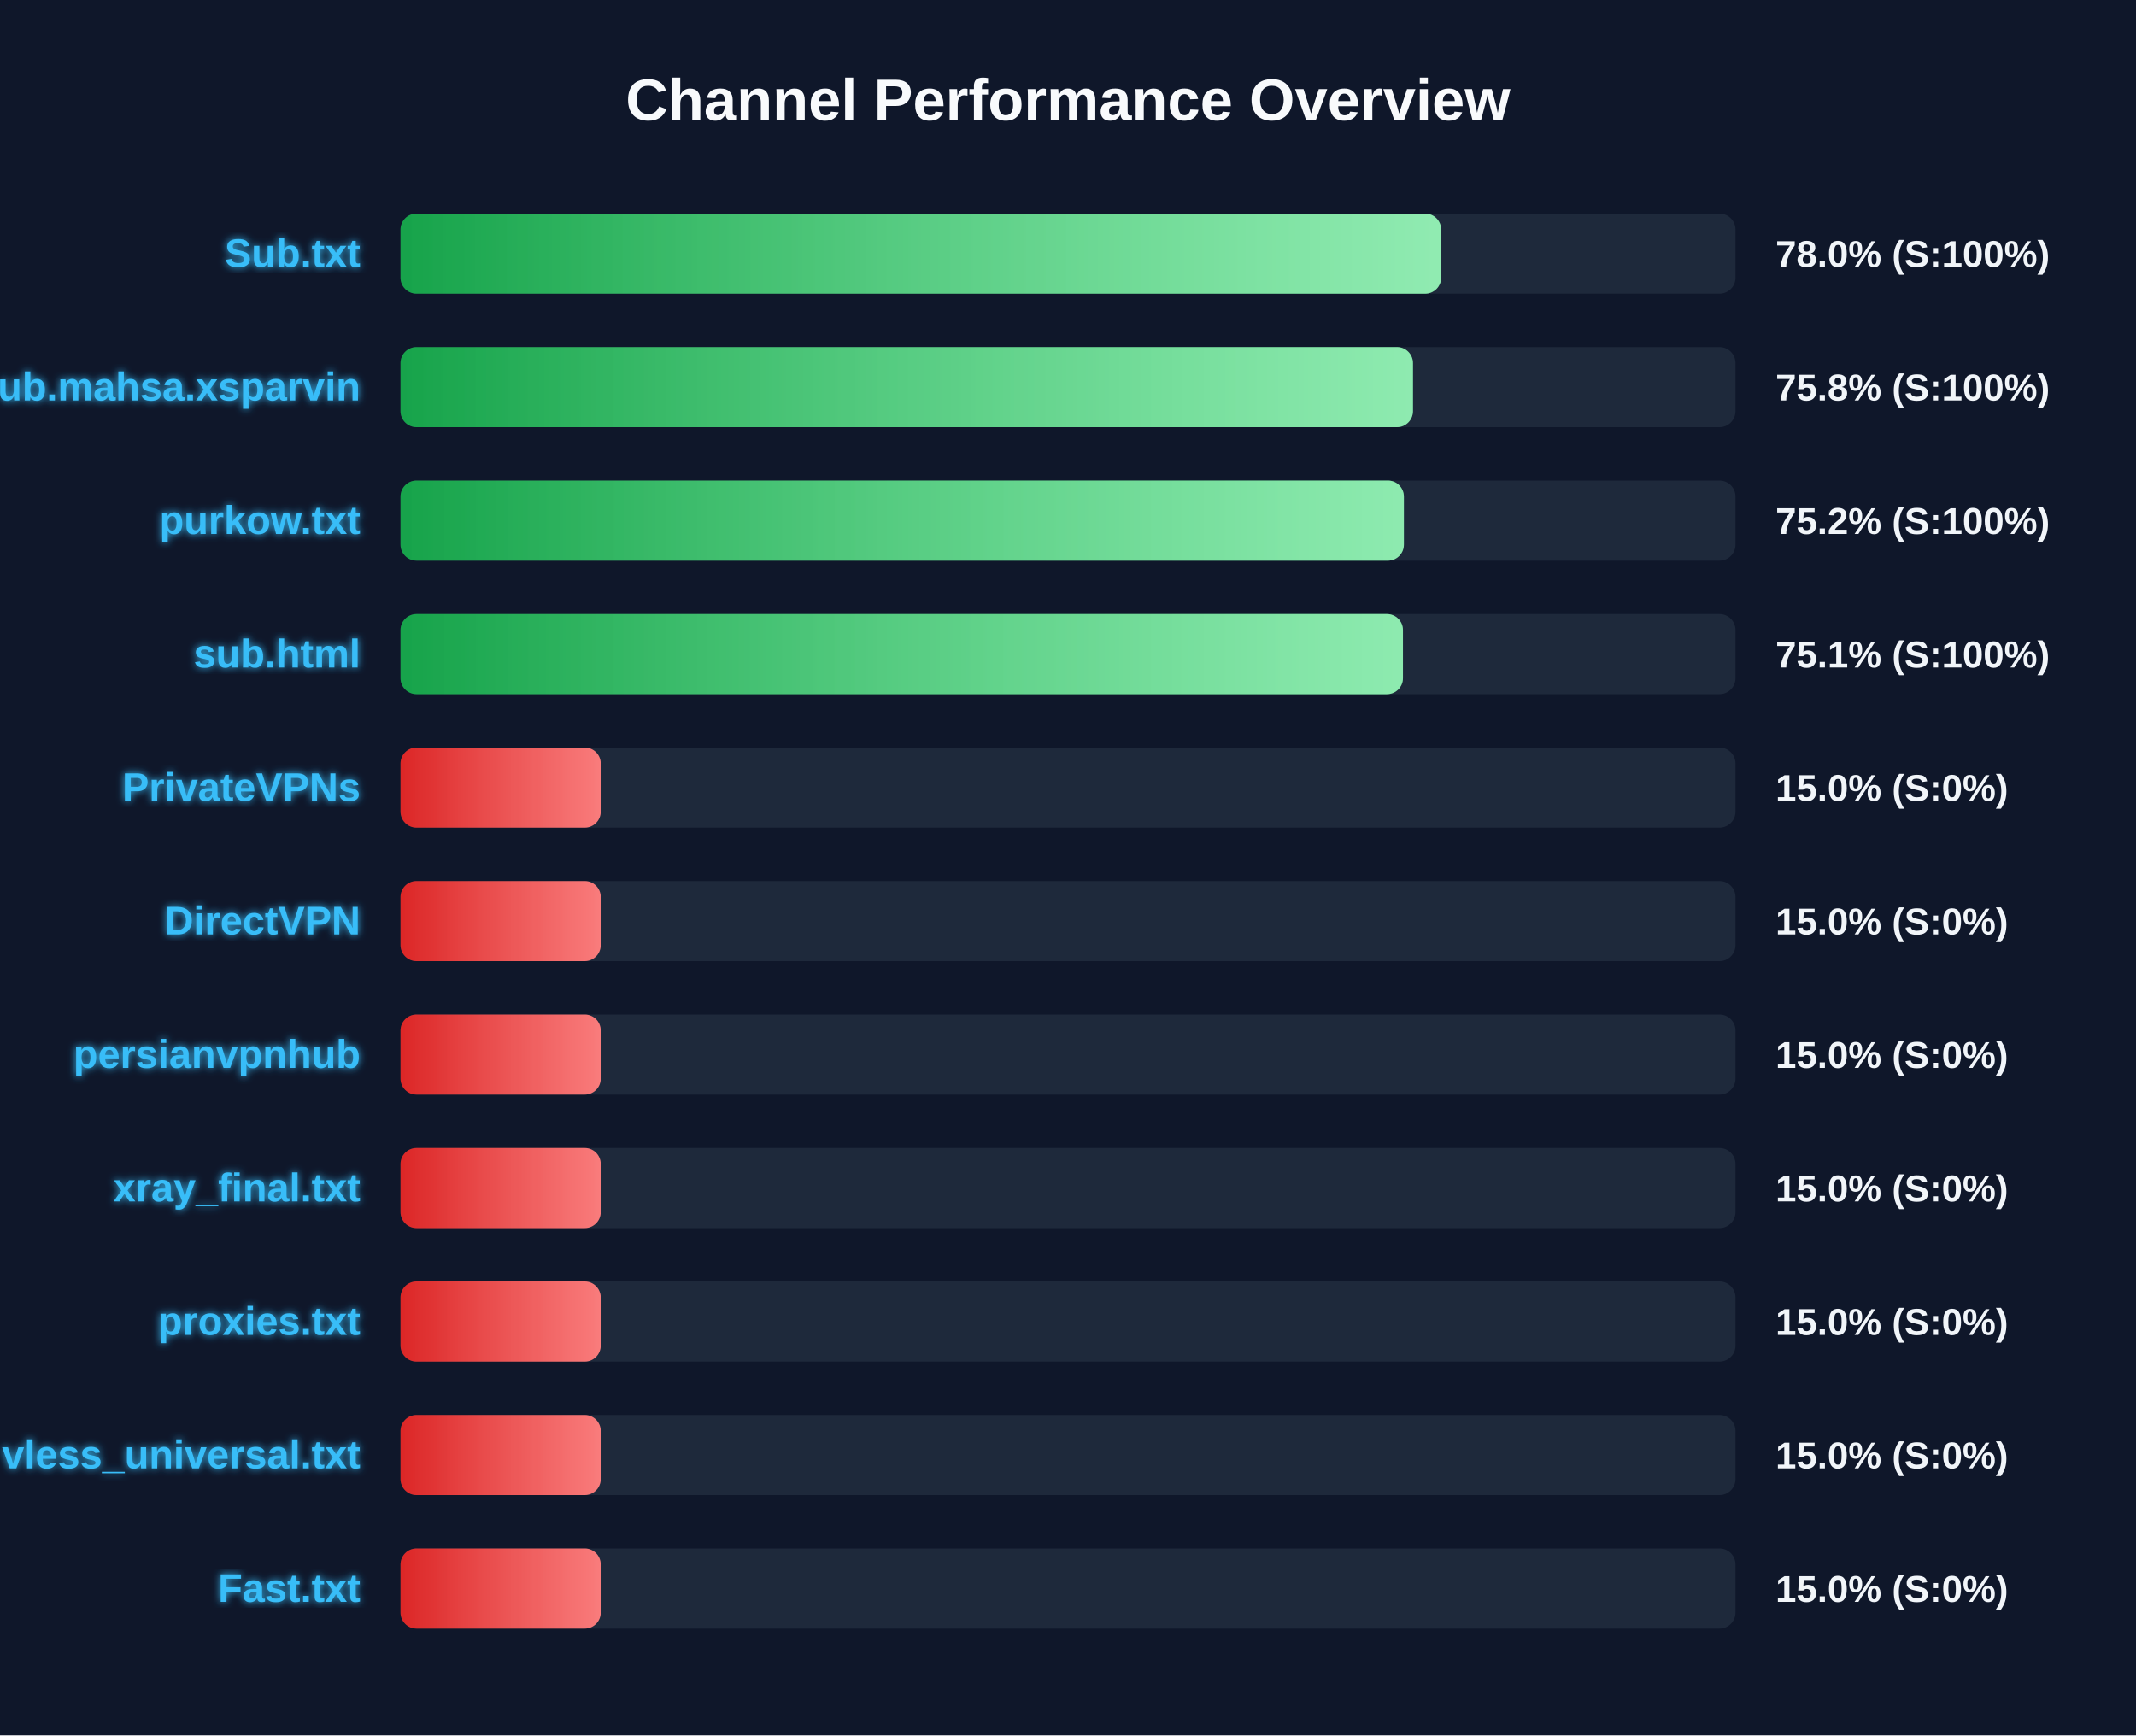
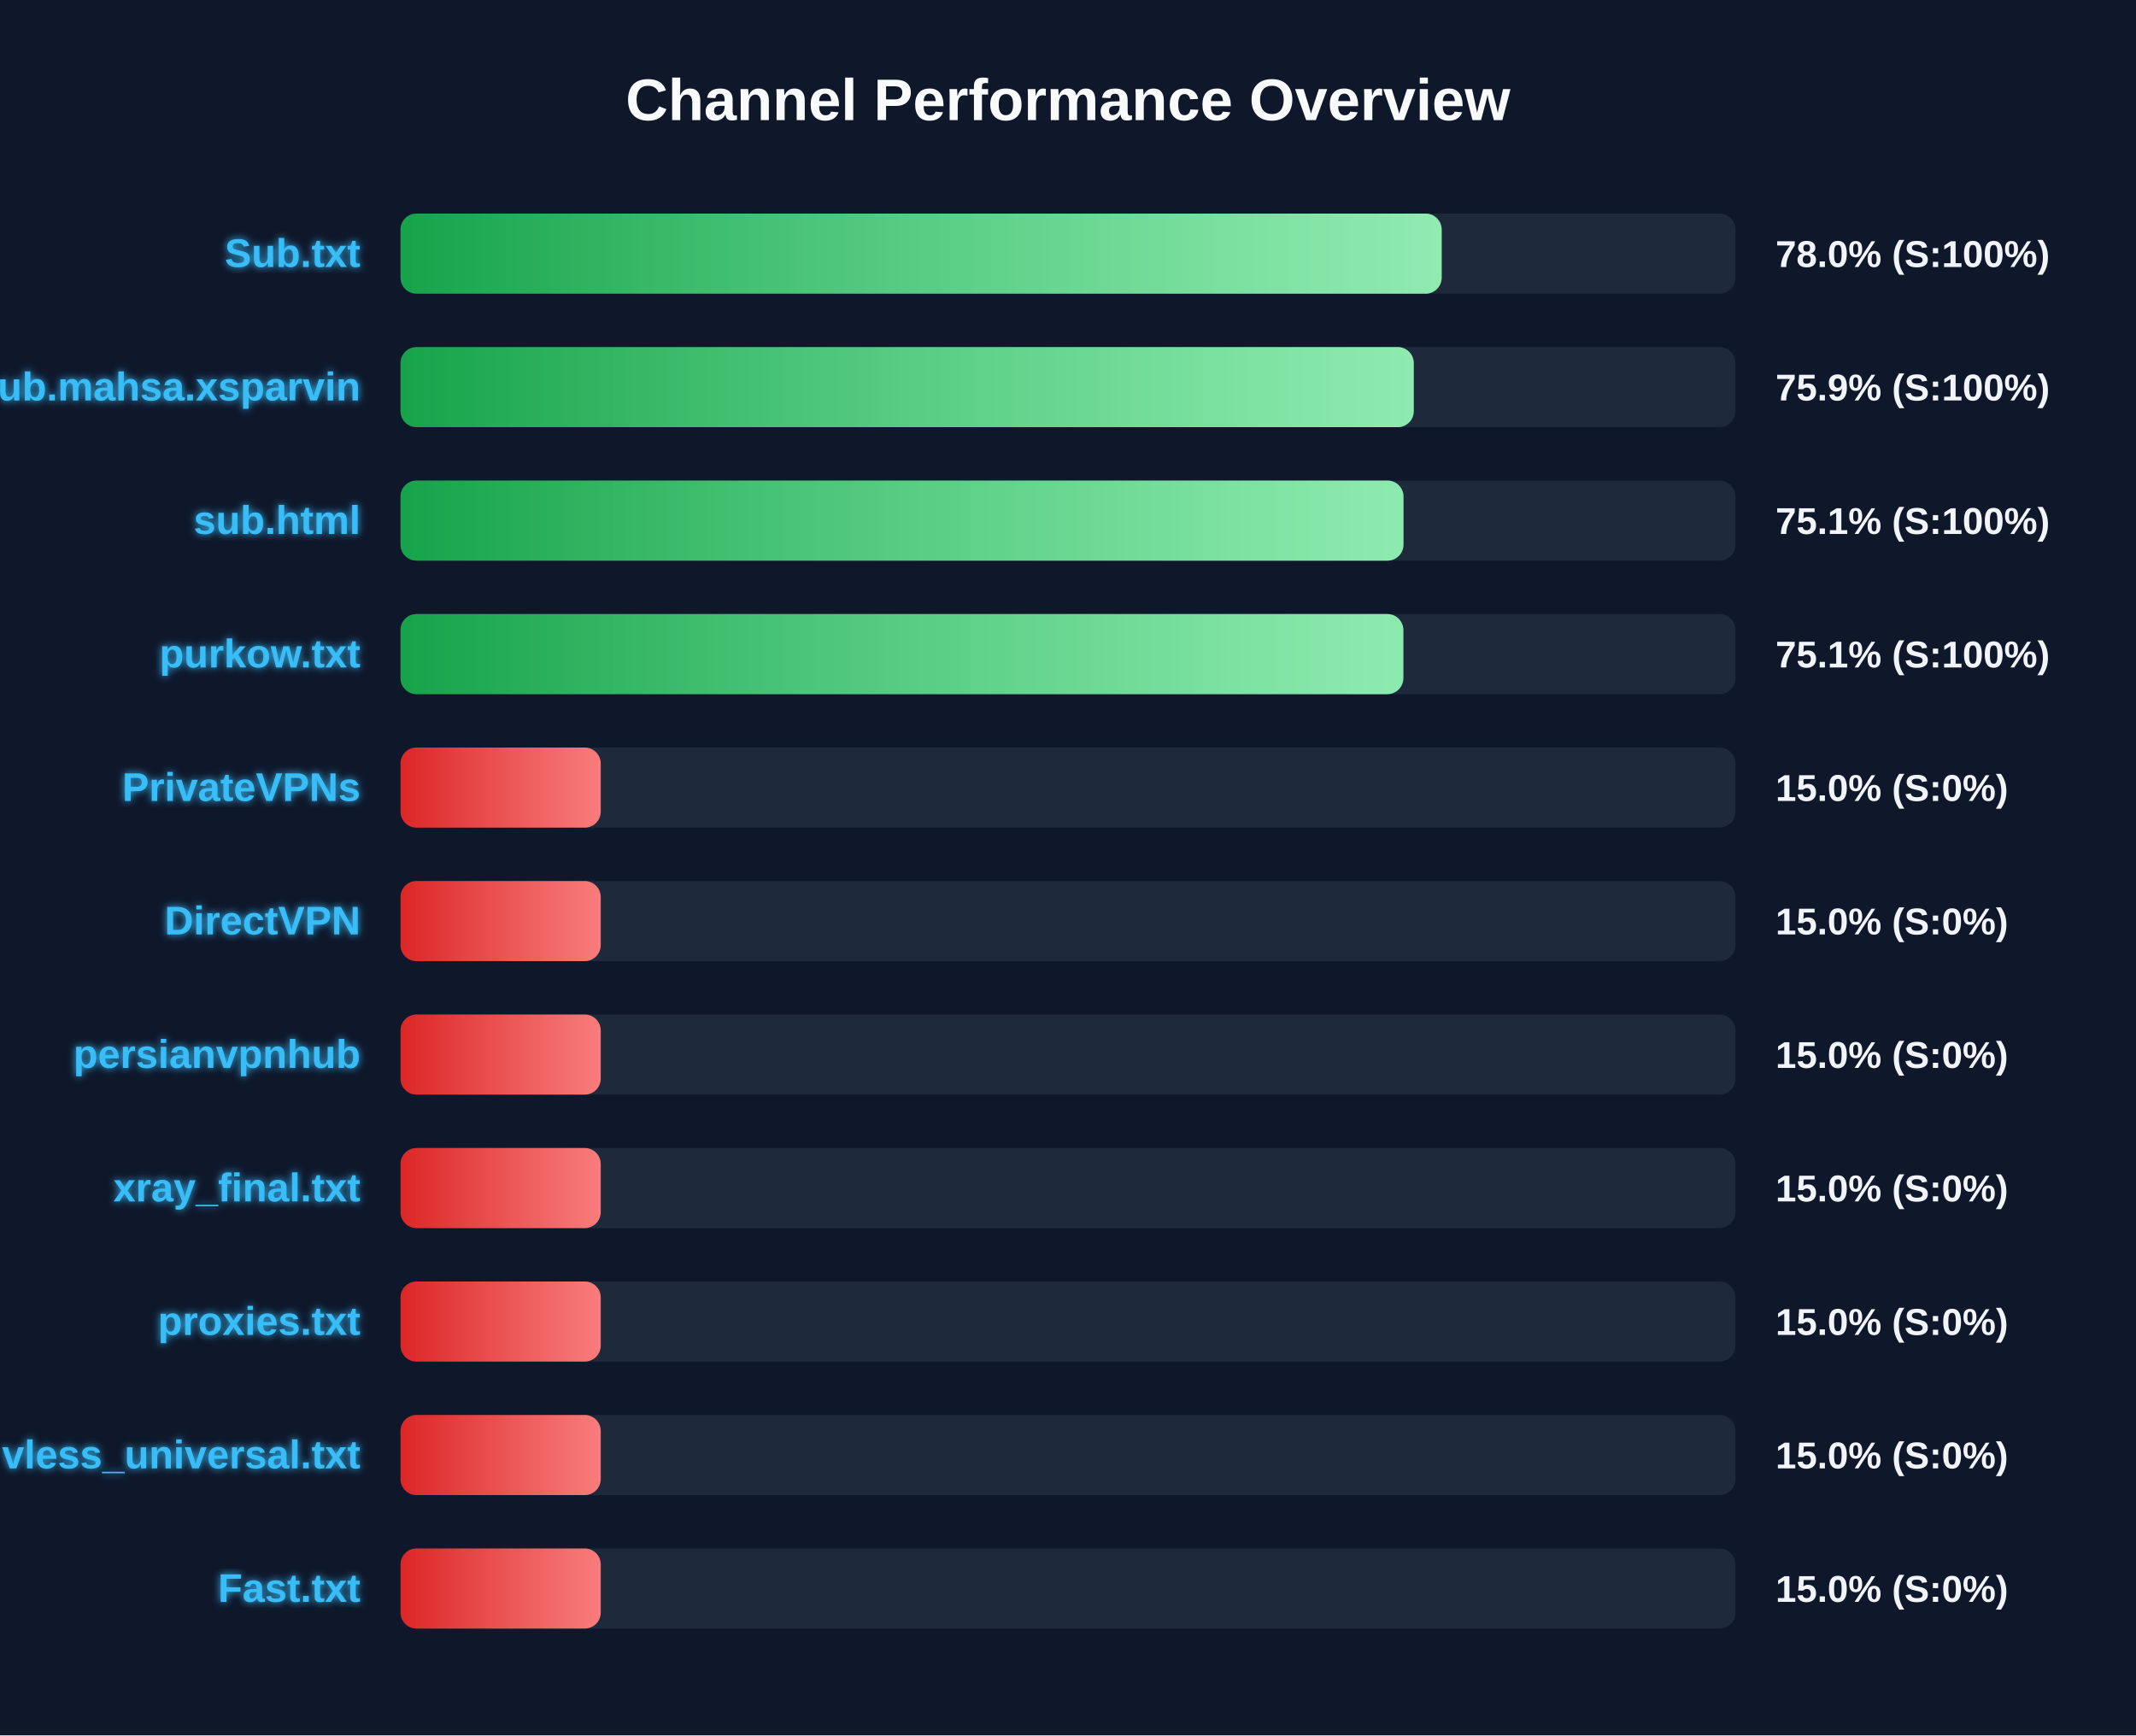
<svg xmlns="http://www.w3.org/2000/svg" width="800" height="650" version="1.1">
  <defs>
    <linearGradient id="grad-green" x1="0%" y1="0%" x2="100%" y2="0%">
      <stop offset="0%" stop-color="#16a34a" />
      <stop offset="100%" stop-color="#4ade80" />
    </linearGradient>
    <linearGradient id="grad-yellow" x1="0%" y1="0%" x2="100%" y2="0%">
      <stop offset="0%" stop-color="#ca8a04" />
      <stop offset="100%" stop-color="#fde047" />
    </linearGradient>
    <linearGradient id="grad-red" x1="0%" y1="0%" x2="100%" y2="0%">
      <stop offset="0%" stop-color="#dc2626" />
      <stop offset="100%" stop-color="#f87171" />
    </linearGradient>
    <linearGradient id="shimmer" x1="0%" y1="0%" x2="100%" y2="0%">
      <stop offset="0%" stop-color="rgba(255,255,255,0)" />
      <stop offset="50%" stop-color="rgba(255,255,255,0.4)" />
      <stop offset="100%" stop-color="rgba(255,255,255,0)" />
    </linearGradient>
    <filter id="glow" x="-20%" y="-20%" width="140%" height="140%">
      <feGaussianBlur stdDeviation="1.5" result="blur" />
      <feComposite in="SourceGraphic" in2="blur" operator="over" />
    </filter>
  </defs>
  <style>
        .bg-rect { fill: #0f172a; }
        .title { font: bold 22px 'Segoe UI', Arial, sans-serif; fill: #f8fafc; }
        .row { font: bold 15px 'Segoe UI', Arial, sans-serif; fill: #38bdf8; filter: url(#glow); }
        .score { font: bold 14px 'Segoe UI', Arial, sans-serif; fill: #f1f5f9; }
        @keyframes shimmer-anim {
            0% { transform: translateX(-100%); }
            100% { transform: translateX(200%); }
        }
        .shimmer-rect {
            animation: shimmer-anim 2.5s infinite linear;
        }
    </style>
  <rect width="100%" height="100%" class="bg-rect" />
  <text x="400" y="45" text-anchor="middle" class="title">Channel Performance Overview</text>
  <rect x="150" y="80" width="500" height="30" fill="#1e293b" rx="6" />
  <clipPath id="clip-0">
-     <rect x="150" y="80" width="389.75" height="30" rx="6" />
+     <rect x="150" y="80" width="389.95" height="30" rx="6" />
  </clipPath>
-   <rect x="150" y="80" width="389.75" height="30" fill="url(#grad-green)" rx="6" />
+   <rect x="150" y="80" width="389.95" height="30" fill="url(#grad-green)" rx="6" />
  <g clip-path="url(#clip-0)">
    <rect x="150" y="80" width="100%" height="30" fill="url(#shimmer)" class="shimmer-rect" />
  </g>
  <text x="135" y="100" text-anchor="end" class="row">Sub.txt</text>
  <text x="665" y="100" text-anchor="start" class="score">78.0% (S:100%)</text>
  <rect x="150" y="130" width="500" height="30" fill="#1e293b" rx="6" />
  <clipPath id="clip-1">
-     <rect x="150" y="130" width="379.2" height="30" rx="6" />
+     <rect x="150" y="130" width="379.5" height="30" rx="6" />
  </clipPath>
-   <rect x="150" y="130" width="379.2" height="30" fill="url(#grad-green)" rx="6" />
+   <rect x="150" y="130" width="379.5" height="30" fill="url(#grad-green)" rx="6" />
  <g clip-path="url(#clip-1)">
    <rect x="150" y="130" width="100%" height="30" fill="url(#shimmer)" class="shimmer-rect" />
  </g>
  <text x="135" y="150" text-anchor="end" class="row">Sub.mahsa.xsparvin</text>
-   <text x="665" y="150" text-anchor="start" class="score">75.8% (S:100%)</text>
+   <text x="665" y="150" text-anchor="start" class="score">75.9% (S:100%)</text>
  <rect x="150" y="180" width="500" height="30" fill="#1e293b" rx="6" />
  <clipPath id="clip-2">
-     <rect x="150" y="180" width="375.8" height="30" rx="6" />
+     <rect x="150" y="180" width="375.65" height="30" rx="6" />
  </clipPath>
-   <rect x="150" y="180" width="375.8" height="30" fill="url(#grad-green)" rx="6" />
+   <rect x="150" y="180" width="375.65" height="30" fill="url(#grad-green)" rx="6" />
  <g clip-path="url(#clip-2)">
    <rect x="150" y="180" width="100%" height="30" fill="url(#shimmer)" class="shimmer-rect" />
  </g>
-   <text x="135" y="200" text-anchor="end" class="row">purkow.txt</text>
-   <text x="665" y="200" text-anchor="start" class="score">75.2% (S:100%)</text>
+   <text x="135" y="200" text-anchor="end" class="row">sub.html</text>
+   <text x="665" y="200" text-anchor="start" class="score">75.1% (S:100%)</text>
  <rect x="150" y="230" width="500" height="30" fill="#1e293b" rx="6" />
  <clipPath id="clip-3">
-     <rect x="150" y="230" width="375.45" height="30" rx="6" />
+     <rect x="150" y="230" width="375.6" height="30" rx="6" />
  </clipPath>
-   <rect x="150" y="230" width="375.45" height="30" fill="url(#grad-green)" rx="6" />
+   <rect x="150" y="230" width="375.6" height="30" fill="url(#grad-green)" rx="6" />
  <g clip-path="url(#clip-3)">
    <rect x="150" y="230" width="100%" height="30" fill="url(#shimmer)" class="shimmer-rect" />
  </g>
-   <text x="135" y="250" text-anchor="end" class="row">sub.html</text>
+   <text x="135" y="250" text-anchor="end" class="row">purkow.txt</text>
  <text x="665" y="250" text-anchor="start" class="score">75.1% (S:100%)</text>
  <rect x="150" y="280" width="500" height="30" fill="#1e293b" rx="6" />
  <clipPath id="clip-4">
    <rect x="150" y="280" width="75.0" height="30" rx="6" />
  </clipPath>
  <rect x="150" y="280" width="75.0" height="30" fill="url(#grad-red)" rx="6" />
  <g clip-path="url(#clip-4)">
    <rect x="150" y="280" width="100%" height="30" fill="url(#shimmer)" class="shimmer-rect" />
  </g>
  <text x="135" y="300" text-anchor="end" class="row">PrivateVPNs</text>
  <text x="665" y="300" text-anchor="start" class="score">15.0% (S:0%)</text>
  <rect x="150" y="330" width="500" height="30" fill="#1e293b" rx="6" />
  <clipPath id="clip-5">
    <rect x="150" y="330" width="75.0" height="30" rx="6" />
  </clipPath>
  <rect x="150" y="330" width="75.0" height="30" fill="url(#grad-red)" rx="6" />
  <g clip-path="url(#clip-5)">
    <rect x="150" y="330" width="100%" height="30" fill="url(#shimmer)" class="shimmer-rect" />
  </g>
  <text x="135" y="350" text-anchor="end" class="row">DirectVPN</text>
  <text x="665" y="350" text-anchor="start" class="score">15.0% (S:0%)</text>
  <rect x="150" y="380" width="500" height="30" fill="#1e293b" rx="6" />
  <clipPath id="clip-6">
    <rect x="150" y="380" width="75.0" height="30" rx="6" />
  </clipPath>
  <rect x="150" y="380" width="75.0" height="30" fill="url(#grad-red)" rx="6" />
  <g clip-path="url(#clip-6)">
    <rect x="150" y="380" width="100%" height="30" fill="url(#shimmer)" class="shimmer-rect" />
  </g>
  <text x="135" y="400" text-anchor="end" class="row">persianvpnhub</text>
  <text x="665" y="400" text-anchor="start" class="score">15.0% (S:0%)</text>
  <rect x="150" y="430" width="500" height="30" fill="#1e293b" rx="6" />
  <clipPath id="clip-7">
    <rect x="150" y="430" width="75.0" height="30" rx="6" />
  </clipPath>
  <rect x="150" y="430" width="75.0" height="30" fill="url(#grad-red)" rx="6" />
  <g clip-path="url(#clip-7)">
    <rect x="150" y="430" width="100%" height="30" fill="url(#shimmer)" class="shimmer-rect" />
  </g>
  <text x="135" y="450" text-anchor="end" class="row">xray_final.txt</text>
  <text x="665" y="450" text-anchor="start" class="score">15.0% (S:0%)</text>
  <rect x="150" y="480" width="500" height="30" fill="#1e293b" rx="6" />
  <clipPath id="clip-8">
    <rect x="150" y="480" width="75.0" height="30" rx="6" />
  </clipPath>
  <rect x="150" y="480" width="75.0" height="30" fill="url(#grad-red)" rx="6" />
  <g clip-path="url(#clip-8)">
    <rect x="150" y="480" width="100%" height="30" fill="url(#shimmer)" class="shimmer-rect" />
  </g>
  <text x="135" y="500" text-anchor="end" class="row">proxies.txt</text>
  <text x="665" y="500" text-anchor="start" class="score">15.0% (S:0%)</text>
  <rect x="150" y="530" width="500" height="30" fill="#1e293b" rx="6" />
  <clipPath id="clip-9">
    <rect x="150" y="530" width="75.0" height="30" rx="6" />
  </clipPath>
  <rect x="150" y="530" width="75.0" height="30" fill="url(#grad-red)" rx="6" />
  <g clip-path="url(#clip-9)">
    <rect x="150" y="530" width="100%" height="30" fill="url(#shimmer)" class="shimmer-rect" />
  </g>
  <text x="135" y="550" text-anchor="end" class="row">vless_universal.txt</text>
  <text x="665" y="550" text-anchor="start" class="score">15.0% (S:0%)</text>
  <rect x="150" y="580" width="500" height="30" fill="#1e293b" rx="6" />
  <clipPath id="clip-10">
    <rect x="150" y="580" width="75.0" height="30" rx="6" />
  </clipPath>
  <rect x="150" y="580" width="75.0" height="30" fill="url(#grad-red)" rx="6" />
  <g clip-path="url(#clip-10)">
    <rect x="150" y="580" width="100%" height="30" fill="url(#shimmer)" class="shimmer-rect" />
  </g>
  <text x="135" y="600" text-anchor="end" class="row">Fast.txt</text>
  <text x="665" y="600" text-anchor="start" class="score">15.0% (S:0%)</text>
</svg>
